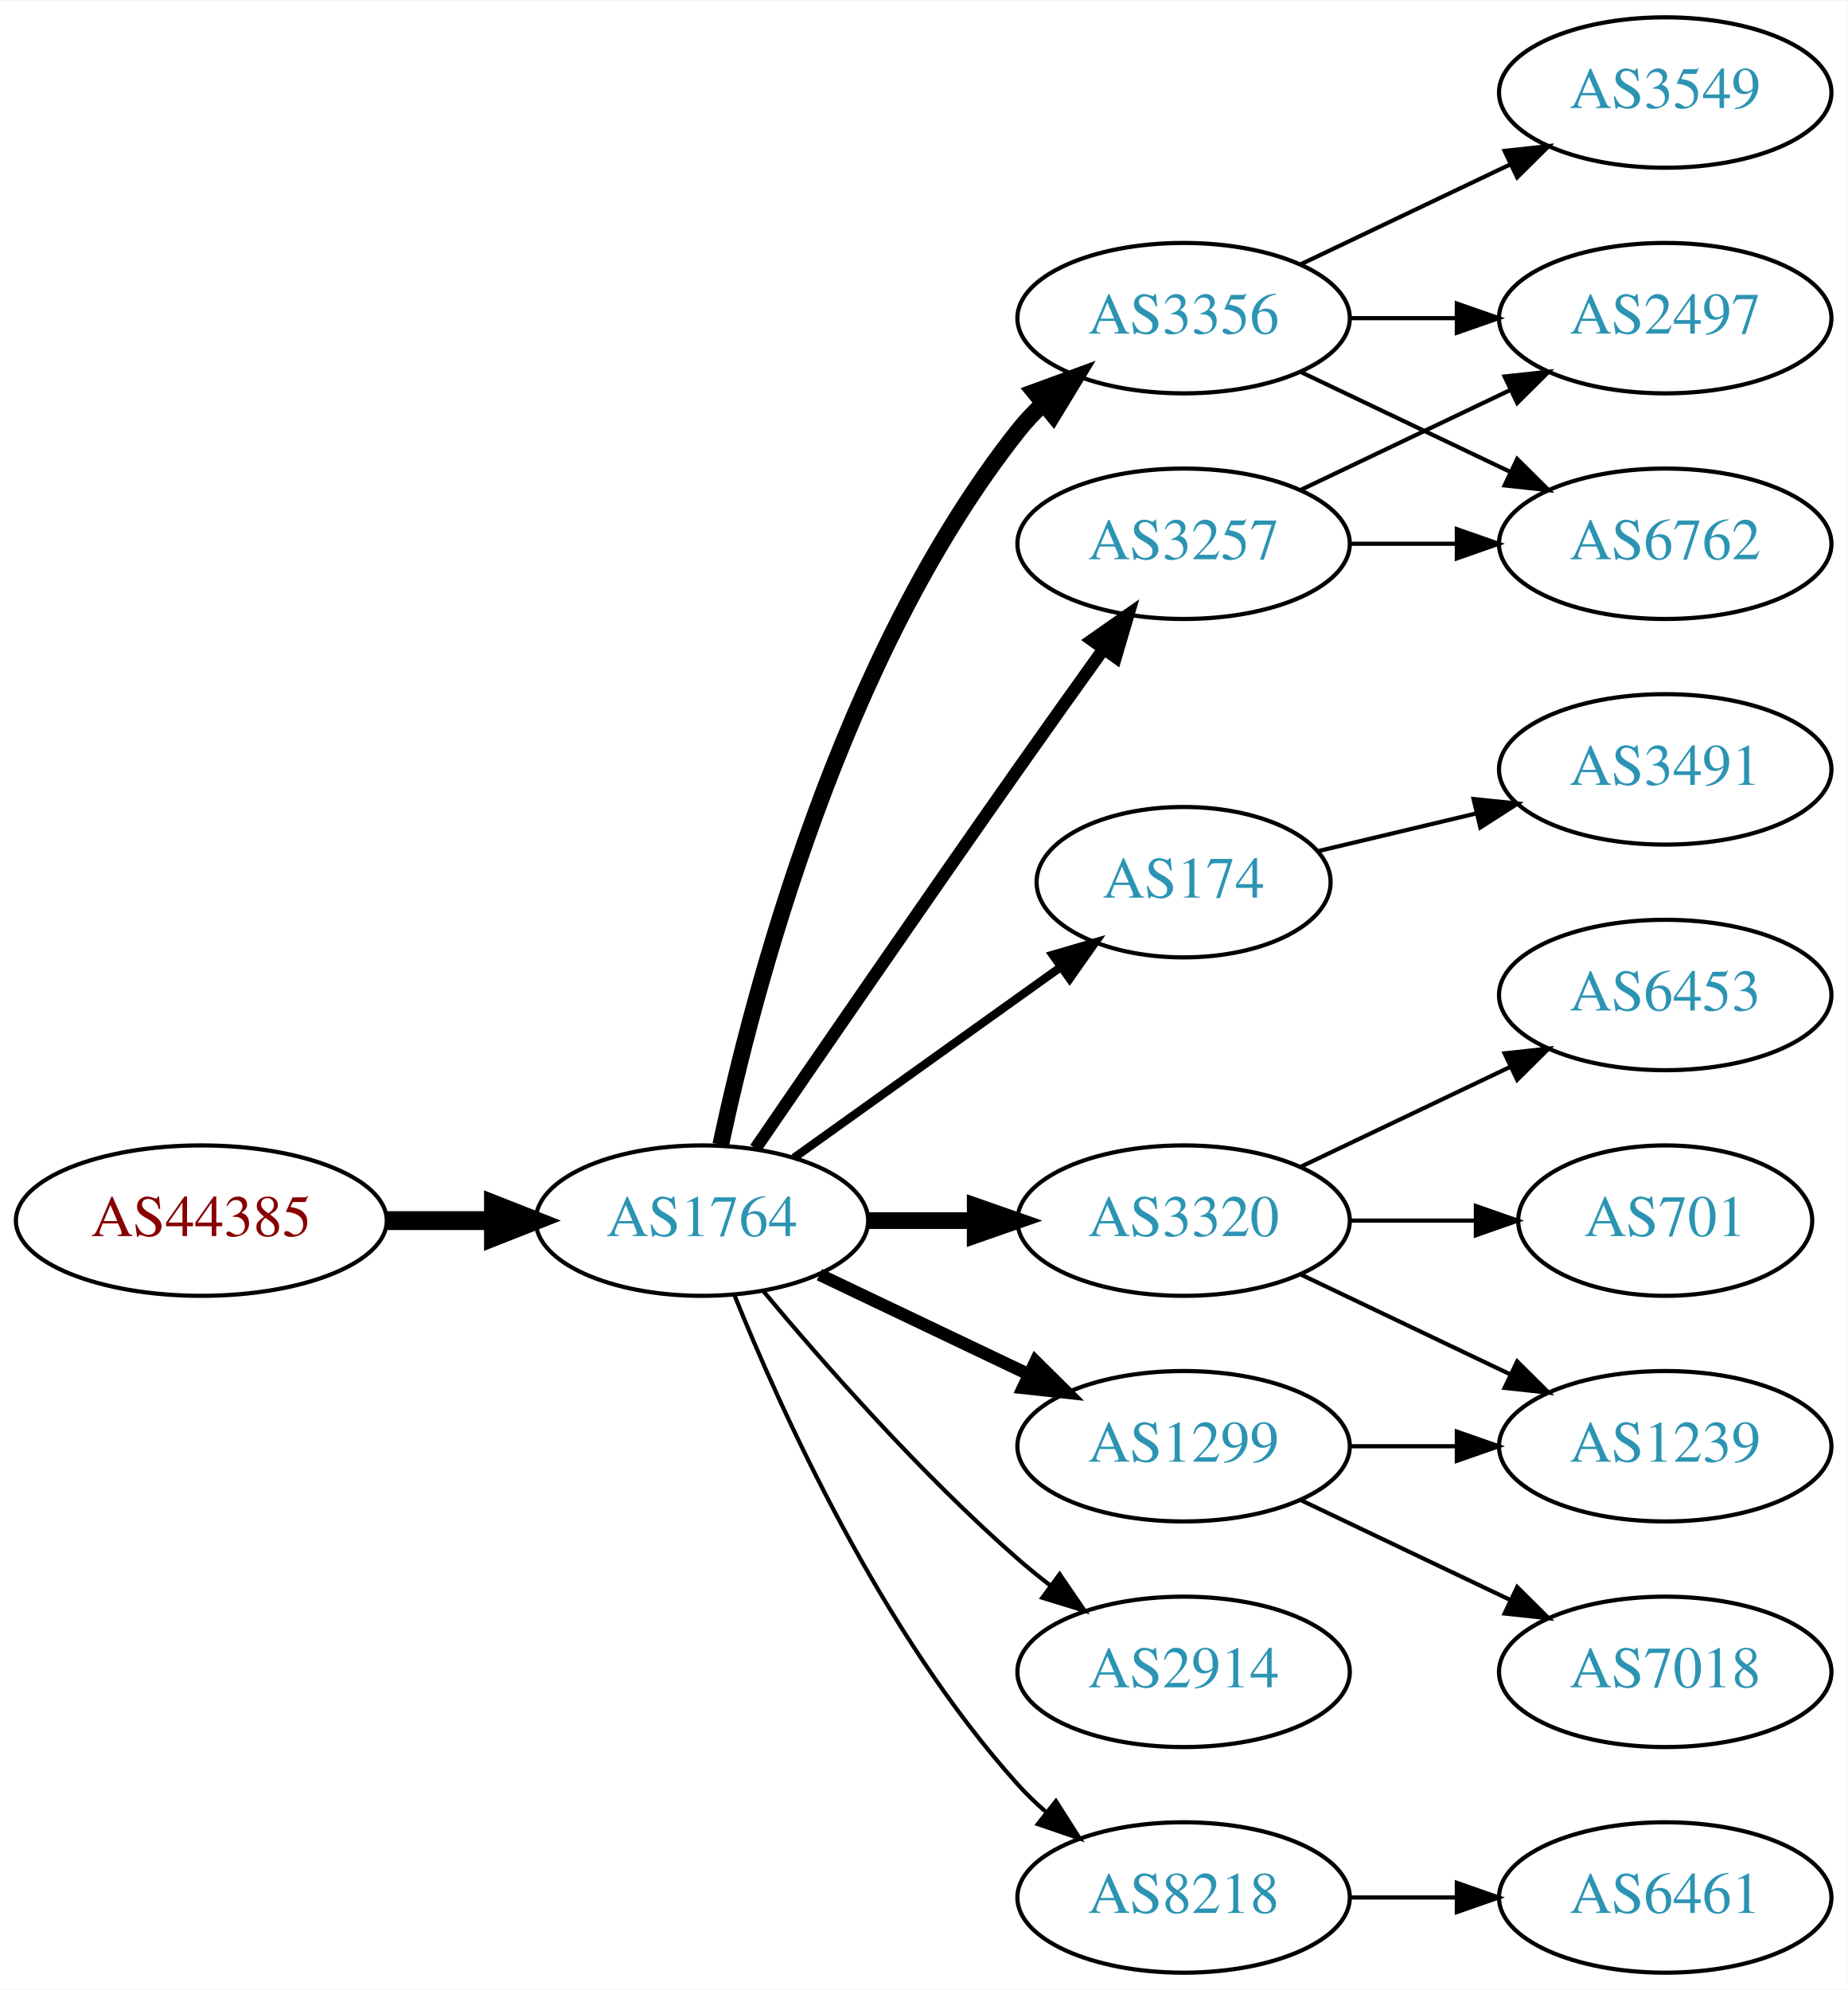
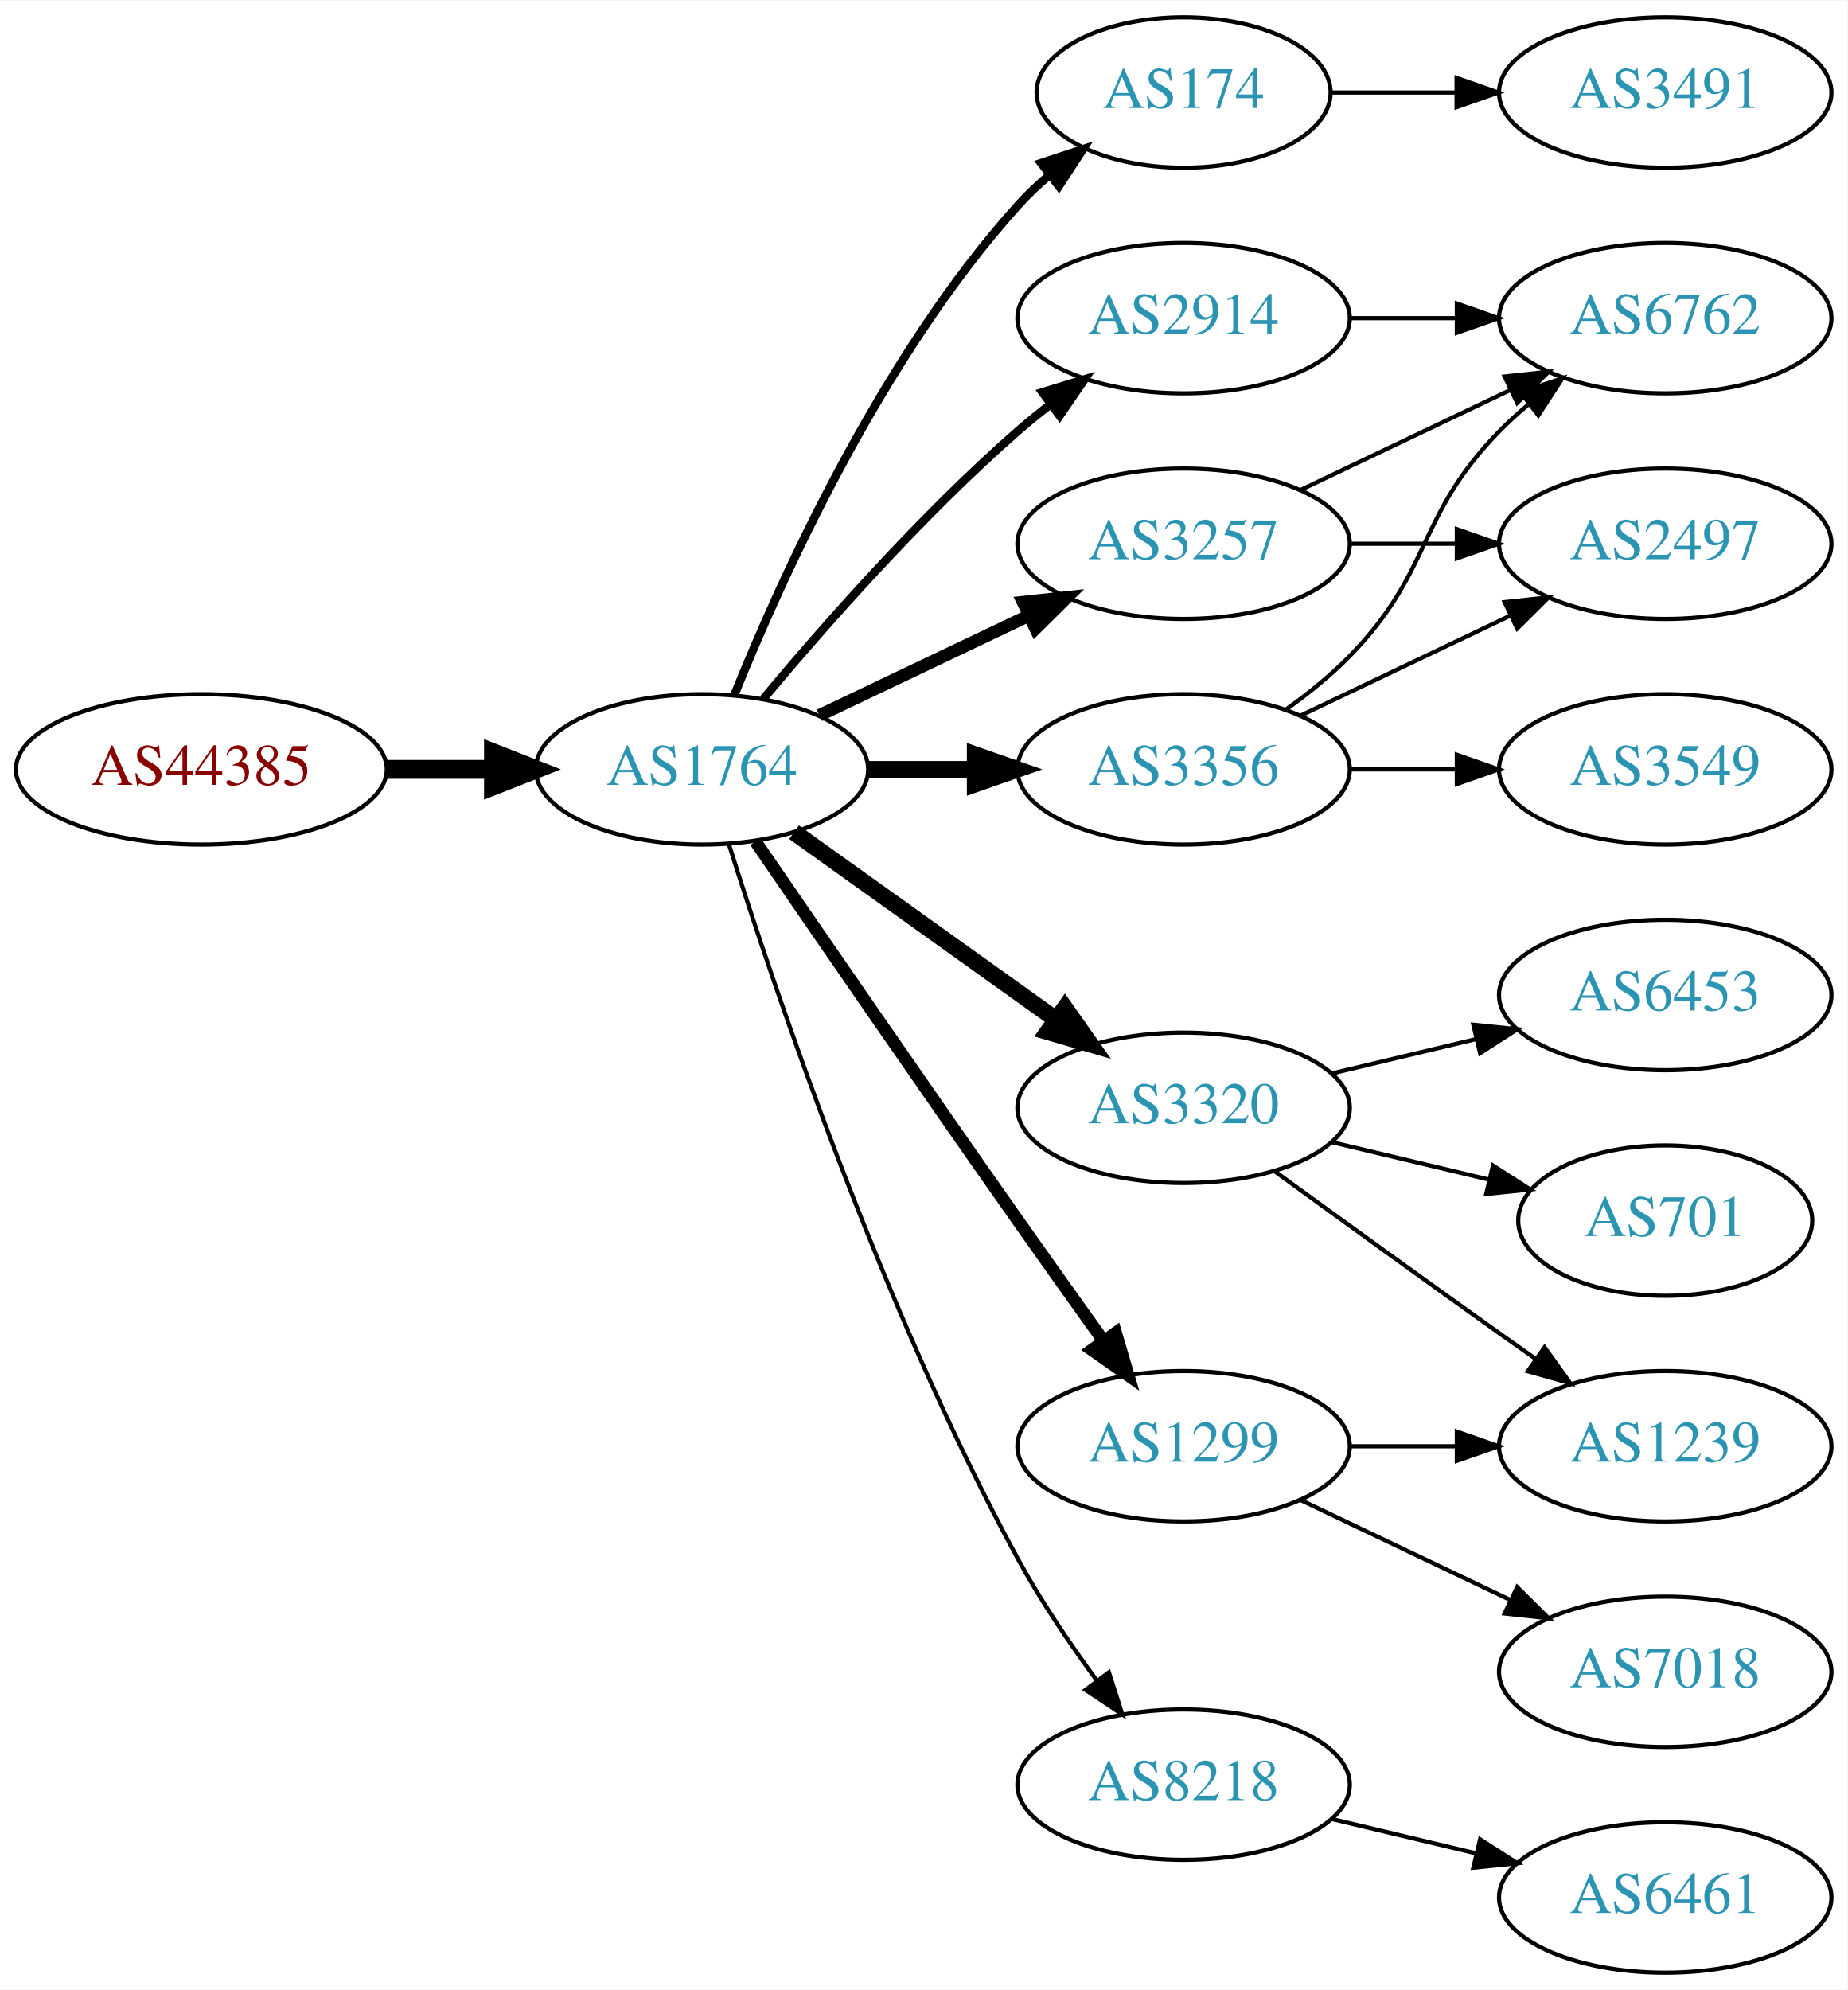
<svg xmlns="http://www.w3.org/2000/svg" xmlns:xlink="http://www.w3.org/1999/xlink" width="442pt" height="476pt" viewBox="0.00 0.00 442.27 476.00">
  <g id="graph0" class="graph" transform="scale(1 1) rotate(0) translate(4 472)">
    <polygon fill="white" stroke="none" points="-4,4 -4,-472 438.271,-472 438.271,4 -4,4" />
    <g id="node1" class="node">
      <g id="a_node1">
        <a xlink:href="/asn/44385" xlink:title="AS44385 ~ NA-NET Communications GmbH [AT]">
-           <ellipse fill="#ffffff" stroke="black" cx="44.196" cy="-180" rx="44.393" ry="18" />
-           <text text-anchor="middle" x="44.196" y="-176.3" font-family="Times,serif" font-size="14.00" fill="#880000">AS44385</text>
+           <ellipse fill="#ffffff" stroke="black" cx="44.196" cy="-288" rx="44.393" ry="18" />
+           <text text-anchor="middle" x="44.196" y="-284.3" font-family="Times,serif" font-size="14.00" fill="#880000">AS44385</text>
        </a>
      </g>
    </g>
    <g id="node2" class="node">
      <g id="a_node2">
        <a xlink:href="/asn/1764" xlink:title="AS1764 ~ NEXTLAYER-AS [AT]">
-           <ellipse fill="#ffffff" stroke="black" cx="164.039" cy="-180" rx="39.794" ry="18" />
-           <text text-anchor="middle" x="164.039" y="-176.3" font-family="Times,serif" font-size="14.00" fill="#2c94b3">AS1764</text>
+           <ellipse fill="#ffffff" stroke="black" cx="164.039" cy="-288" rx="39.794" ry="18" />
+           <text text-anchor="middle" x="164.039" y="-284.3" font-family="Times,serif" font-size="14.00" fill="#2c94b3">AS1764</text>
        </a>
      </g>
    </g>
    <g id="edge1" class="edge">
-       <path fill="none" stroke="black" stroke-width="4.5" d="M88.407,-180C96.72,-180 105.482,-180 113.965,-180" />
-       <polygon fill="black" stroke="black" stroke-width="4.5" points="114.123,-183.938 124.123,-180 114.123,-176.063 114.123,-183.938" />
+       <path fill="none" stroke="black" stroke-width="4.5" d="M88.407,-288C96.72,-288 105.482,-288 113.965,-288" />
+       <polygon fill="black" stroke="black" stroke-width="4.5" points="114.123,-291.938 124.123,-288 114.123,-284.063 114.123,-291.938" />
    </g>
    <g id="node3" class="node">
      <g id="a_node3">
-         <a xlink:href="/asn/3356" xlink:title="AS3356 ~ Level 3 Parent, LLC [US]">
-           <ellipse fill="#ffffff" stroke="black" cx="279.332" cy="-396" rx="39.794" ry="18" />
-           <text text-anchor="middle" x="279.332" y="-392.3" font-family="Times,serif" font-size="14.00" fill="#2c94b3">AS3356</text>
+         <a xlink:href="/asn/174" xlink:title="AS174 ~ Cogent Communications [US]">
+           <ellipse fill="#ffffff" stroke="black" cx="279.332" cy="-450" rx="35.194" ry="18" />
+           <text text-anchor="middle" x="279.332" y="-446.3" font-family="Times,serif" font-size="14.00" fill="#2c94b3">AS174</text>
        </a>
      </g>
    </g>
    <g id="edge2" class="edge">
-       <path fill="none" stroke="black" stroke-width="4" d="M168.529,-198.16C176.16,-234.03 197.152,-315.155 239.685,-369 241.493,-371.288 243.545,-373.462 245.74,-375.51" />
-       <polygon fill="black" stroke="black" stroke-width="4" points="243.651,-378.323 253.6,-381.966 248.094,-372.914 243.651,-378.323" />
+       <path fill="none" stroke="black" stroke-width="2" d="M171.786,-305.787C182.837,-333.243 206.891,-386.578 239.685,-423 242.001,-425.572 244.606,-428.03 247.341,-430.343" />
+       <polygon fill="black" stroke="black" stroke-width="2" points="245.207,-433.117 255.264,-436.448 249.479,-427.572 245.207,-433.117" />
    </g>
    <g id="node4" class="node">
      <g id="a_node4">
-         <a xlink:href="/asn/174" xlink:title="AS174 ~ Cogent Communications [US]">
-           <ellipse fill="#ffffff" stroke="black" cx="279.332" cy="-261" rx="35.194" ry="18" />
-           <text text-anchor="middle" x="279.332" y="-257.3" font-family="Times,serif" font-size="14.00" fill="#2c94b3">AS174</text>
-         </a>
-       </g>
-     </g>
-     <g id="edge3" class="edge">
-       <path fill="none" stroke="black" stroke-width="2" d="M186.083,-195.046C204.032,-207.878 230.001,-226.445 249.815,-240.612" />
-       <polygon fill="black" stroke="black" stroke-width="2" points="247.991,-243.61 258.162,-246.579 252.063,-237.916 247.991,-243.61" />
-     </g>
-     <g id="node5" class="node">
-       <g id="a_node5">
        <a xlink:href="/asn/3257" xlink:title="AS3257 ~ GTT [DE]">
          <ellipse fill="#ffffff" stroke="black" cx="279.332" cy="-342" rx="39.794" ry="18" />
          <text text-anchor="middle" x="279.332" y="-338.3" font-family="Times,serif" font-size="14.00" fill="#2c94b3">AS3257</text>
        </a>
      </g>
    </g>
+     <g id="edge3" class="edge">
+       <path fill="none" stroke="black" stroke-width="3" d="M192.175,-300.934C207.169,-308.081 225.99,-317.052 242.213,-324.785" />
+       <polygon fill="black" stroke="black" stroke-width="3" points="240.884,-328.028 251.417,-329.171 243.895,-321.709 240.884,-328.028" />
+     </g>
+     <g id="node5" class="node">
+       <g id="a_node5">
+         <a xlink:href="/asn/3356" xlink:title="AS3356 ~ Level 3 Parent, LLC [US]">
+           <ellipse fill="#ffffff" stroke="black" cx="279.332" cy="-288" rx="39.794" ry="18" />
+           <text text-anchor="middle" x="279.332" y="-284.3" font-family="Times,serif" font-size="14.00" fill="#2c94b3">AS3356</text>
+         </a>
+       </g>
+     </g>
    <g id="edge4" class="edge">
-       <path fill="none" stroke="black" stroke-width="3" d="M176.846,-197.269C191.489,-218.642 217.262,-256.12 239.685,-288 246.32,-297.433 253.67,-307.739 260.164,-316.795" />
-       <polygon fill="black" stroke="black" stroke-width="3" points="257.399,-318.946 266.076,-325.026 263.085,-314.862 257.399,-318.946" />
+       <path fill="none" stroke="black" stroke-width="4" d="M203.711,-288C211.914,-288 220.678,-288 229.21,-288" />
+       <polygon fill="black" stroke="black" stroke-width="4" points="229.449,-291.5 239.449,-288 229.449,-284.5 229.449,-291.5" />
    </g>
    <g id="node6" class="node">
      <g id="a_node6">
+         <a xlink:href="/asn/2914" xlink:title="AS2914 ~ NTT America, Inc. [US]">
+           <ellipse fill="#ffffff" stroke="black" cx="279.332" cy="-396" rx="39.794" ry="18" />
+           <text text-anchor="middle" x="279.332" y="-392.3" font-family="Times,serif" font-size="14.00" fill="#2c94b3">AS2914</text>
+         </a>
+       </g>
+     </g>
+     <g id="edge5" class="edge">
+       <path fill="none" stroke="black" stroke-width="2" d="M178.669,-304.817C192.951,-321.929 216.498,-348.745 239.685,-369 242.151,-371.154 244.789,-373.294 247.487,-375.372" />
+       <polygon fill="black" stroke="black" stroke-width="2" points="245.512,-378.264 255.641,-381.37 249.66,-372.625 245.512,-378.264" />
+     </g>
+     <g id="node7" class="node">
+       <g id="a_node7">
        <a xlink:href="/asn/1299" xlink:title="AS1299 ~ Telia Carrier [EU]">
          <ellipse fill="#ffffff" stroke="black" cx="279.332" cy="-126" rx="39.794" ry="18" />
          <text text-anchor="middle" x="279.332" y="-122.3" font-family="Times,serif" font-size="14.00" fill="#2c94b3">AS1299</text>
        </a>
      </g>
    </g>
-     <g id="edge5" class="edge">
-       <path fill="none" stroke="black" stroke-width="3" d="M192.175,-167.066C207.169,-159.919 225.99,-150.948 242.213,-143.215" />
-       <polygon fill="black" stroke="black" stroke-width="3" points="243.895,-146.291 251.417,-138.829 240.884,-139.972 243.895,-146.291" />
-     </g>
-     <g id="node7" class="node">
-       <g id="a_node7">
-         <a xlink:href="/asn/2914" xlink:title="AS2914 ~ NTT America, Inc. [US]">
-           <ellipse fill="#ffffff" stroke="black" cx="279.332" cy="-72" rx="39.794" ry="18" />
-           <text text-anchor="middle" x="279.332" y="-68.3" font-family="Times,serif" font-size="14.00" fill="#2c94b3">AS2914</text>
-         </a>
-       </g>
-     </g>
    <g id="edge6" class="edge">
-       <path fill="none" stroke="black" d="M178.669,-163.183C192.951,-146.071 216.498,-119.255 239.685,-99 242.151,-96.846 244.789,-94.706 247.487,-92.628" />
-       <polygon fill="black" stroke="black" points="249.66,-95.375 255.641,-86.63 245.512,-89.736 249.66,-95.375" />
+       <path fill="none" stroke="black" stroke-width="3" d="M176.846,-270.731C191.489,-249.358 217.262,-211.88 239.685,-180 246.32,-170.567 253.67,-160.261 260.164,-151.205" />
+       <polygon fill="black" stroke="black" stroke-width="3" points="263.085,-153.138 266.076,-142.974 257.399,-149.054 263.085,-153.138" />
    </g>
    <g id="node8" class="node">
      <g id="a_node8">
-         <a xlink:href="/asn/3320" xlink:title="AS3320 ~ DTAG [DE]">
-           <ellipse fill="#ffffff" stroke="black" cx="279.332" cy="-180" rx="39.794" ry="18" />
-           <text text-anchor="middle" x="279.332" y="-176.3" font-family="Times,serif" font-size="14.00" fill="#2c94b3">AS3320</text>
+         <a xlink:href="/asn/8218" xlink:title="AS8218 ~ legacy Neotelecoms [FR]">
+           <ellipse fill="#ffffff" stroke="black" cx="279.332" cy="-45" rx="39.794" ry="18" />
+           <text text-anchor="middle" x="279.332" y="-41.3" font-family="Times,serif" font-size="14.00" fill="#2c94b3">AS8218</text>
        </a>
      </g>
    </g>
    <g id="edge7" class="edge">
-       <path fill="none" stroke="black" stroke-width="4" d="M203.711,-180C211.914,-180 220.678,-180 229.21,-180" />
-       <polygon fill="black" stroke="black" stroke-width="4" points="229.449,-183.5 239.449,-180 229.449,-176.5 229.449,-183.5" />
+       <path fill="none" stroke="black" d="M170.46,-270.159C181.231,-235.854 207.122,-158.797 239.685,-99 245.117,-89.026 252.091,-78.731 258.617,-69.84" />
+       <polygon fill="black" stroke="black" points="261.45,-71.895 264.67,-61.802 255.858,-67.684 261.45,-71.895" />
    </g>
    <g id="node9" class="node">
      <g id="a_node9">
-         <a xlink:href="/asn/8218" xlink:title="AS8218 ~ legacy Neotelecoms [FR]">
-           <ellipse fill="#ffffff" stroke="black" cx="279.332" cy="-18" rx="39.794" ry="18" />
-           <text text-anchor="middle" x="279.332" y="-14.3" font-family="Times,serif" font-size="14.00" fill="#2c94b3">AS8218</text>
+         <a xlink:href="/asn/3320" xlink:title="AS3320 ~ DTAG [DE]">
+           <ellipse fill="#ffffff" stroke="black" cx="279.332" cy="-207" rx="39.794" ry="18" />
+           <text text-anchor="middle" x="279.332" y="-203.3" font-family="Times,serif" font-size="14.00" fill="#2c94b3">AS3320</text>
        </a>
      </g>
    </g>
    <g id="edge8" class="edge">
-       <path fill="none" stroke="black" d="M171.786,-162.213C182.837,-134.757 206.891,-81.422 239.685,-45 241.688,-42.776 243.906,-40.637 246.239,-38.603" />
-       <polygon fill="black" stroke="black" points="248.769,-41.065 254.458,-32.127 244.437,-35.567 248.769,-41.065" />
+       <path fill="none" stroke="black" stroke-width="4" d="M186.083,-272.954C203.697,-260.361 229.036,-242.245 248.701,-228.184" />
+       <polygon fill="black" stroke="black" stroke-width="4" points="250.917,-230.903 257.016,-222.24 246.845,-225.209 250.917,-230.903" />
+     </g>
+     <g id="node12" class="node">
+       <g id="a_node12">
+         <a xlink:href="/asn/3491" xlink:title="AS3491 ~ PCCW Global, Inc. [US]">
+           <ellipse fill="#ffffff" stroke="black" cx="394.625" cy="-450" rx="39.794" ry="18" />
+           <text text-anchor="middle" x="394.625" y="-446.3" font-family="Times,serif" font-size="14.00" fill="#2c94b3">AS3491</text>
+         </a>
+       </g>
+     </g>
+     <g id="edge11" class="edge">
+       <path fill="none" stroke="black" d="M314.631,-450C324.008,-450 334.358,-450 344.393,-450" />
+       <polygon fill="black" stroke="black" points="344.681,-453.5 354.681,-450 344.681,-446.5 344.681,-453.5" />
    </g>
    <g id="node10" class="node">
      <g id="a_node10">
-         <a xlink:href="/asn/3549" xlink:title="AS3549 ~ Level 3 Parent, LLC [US]">
-           <ellipse fill="#ffffff" stroke="black" cx="394.625" cy="-450" rx="39.794" ry="18" />
-           <text text-anchor="middle" x="394.625" y="-446.3" font-family="Times,serif" font-size="14.00" fill="#2c94b3">AS3549</text>
+         <a xlink:href="/asn/6762" xlink:title="AS6762 ~ TELECOM ITALIA SPARKLE S.p.A. [IT]">
+           <ellipse fill="#ffffff" stroke="black" cx="394.625" cy="-396" rx="39.794" ry="18" />
+           <text text-anchor="middle" x="394.625" y="-392.3" font-family="Times,serif" font-size="14.00" fill="#2c94b3">AS6762</text>
        </a>
      </g>
    </g>
    <g id="edge9" class="edge">
-       <path fill="none" stroke="black" d="M307.468,-408.934C322.462,-416.081 341.283,-425.052 357.506,-432.785" />
-       <polygon fill="black" stroke="black" points="356.177,-436.028 366.71,-437.171 359.188,-429.709 356.177,-436.028" />
+       <path fill="none" stroke="black" d="M307.468,-354.934C322.462,-362.081 341.283,-371.052 357.506,-378.785" />
+       <polygon fill="black" stroke="black" points="356.177,-382.028 366.71,-383.171 359.188,-375.709 356.177,-382.028" />
    </g>
    <g id="node11" class="node">
      <g id="a_node11">
-         <a xlink:href="/asn/6762" xlink:title="AS6762 ~ TELECOM ITALIA SPARKLE S.p.A. [IT]">
+         <a xlink:href="/asn/2497" xlink:title="AS2497 ~ Internet Initiative Japan Inc. [JP]">
          <ellipse fill="#ffffff" stroke="black" cx="394.625" cy="-342" rx="39.794" ry="18" />
-           <text text-anchor="middle" x="394.625" y="-338.3" font-family="Times,serif" font-size="14.00" fill="#2c94b3">AS6762</text>
+           <text text-anchor="middle" x="394.625" y="-338.3" font-family="Times,serif" font-size="14.00" fill="#2c94b3">AS2497</text>
        </a>
      </g>
    </g>
    <g id="edge10" class="edge">
-       <path fill="none" stroke="black" d="M307.468,-383.066C322.462,-375.919 341.283,-366.948 357.506,-359.215" />
-       <polygon fill="black" stroke="black" points="359.188,-362.291 366.71,-354.829 356.177,-355.972 359.188,-362.291" />
-     </g>
-     <g id="node12" class="node">
-       <g id="a_node12">
-         <a xlink:href="/asn/2497" xlink:title="AS2497 ~ Internet Initiative Japan Inc. [JP]">
-           <ellipse fill="#ffffff" stroke="black" cx="394.625" cy="-396" rx="39.794" ry="18" />
-           <text text-anchor="middle" x="394.625" y="-392.3" font-family="Times,serif" font-size="14.00" fill="#2c94b3">AS2497</text>
-         </a>
-       </g>
-     </g>
-     <g id="edge11" class="edge">
+       <path fill="none" stroke="black" d="M319.004,-342C327.207,-342 335.971,-342 344.503,-342" />
+       <polygon fill="black" stroke="black" points="344.742,-345.5 354.742,-342 344.742,-338.5 344.742,-345.5" />
+     </g>
+     <g id="edge13" class="edge">
+       <path fill="none" stroke="black" d="M303.926,-302.389C309.182,-306.148 314.513,-310.437 318.978,-315 339.151,-335.617 334.806,-348.383 354.978,-369 357.071,-371.139 359.354,-373.218 361.731,-375.21" />
+       <polygon fill="black" stroke="black" points="359.974,-378.275 370.031,-381.611 364.249,-372.732 359.974,-378.275" />
+     </g>
+     <g id="edge12" class="edge">
+       <path fill="none" stroke="black" d="M307.468,-300.934C322.462,-308.081 341.283,-317.052 357.506,-324.785" />
+       <polygon fill="black" stroke="black" points="356.177,-328.028 366.71,-329.171 359.188,-321.709 356.177,-328.028" />
+     </g>
+     <g id="node13" class="node">
+       <g id="a_node13">
+         <a xlink:href="/asn/3549" xlink:title="AS3549 ~ Level 3 Parent, LLC [US]">
+           <ellipse fill="#ffffff" stroke="black" cx="394.625" cy="-288" rx="39.794" ry="18" />
+           <text text-anchor="middle" x="394.625" y="-284.3" font-family="Times,serif" font-size="14.00" fill="#2c94b3">AS3549</text>
+         </a>
+       </g>
+     </g>
+     <g id="edge14" class="edge">
+       <path fill="none" stroke="black" d="M319.004,-288C327.207,-288 335.971,-288 344.503,-288" />
+       <polygon fill="black" stroke="black" points="344.742,-291.5 354.742,-288 344.742,-284.5 344.742,-291.5" />
+     </g>
+     <g id="edge21" class="edge">
      <path fill="none" stroke="black" d="M319.004,-396C327.207,-396 335.971,-396 344.503,-396" />
      <polygon fill="black" stroke="black" points="344.742,-399.5 354.742,-396 344.742,-392.5 344.742,-399.5" />
    </g>
-     <g id="node13" class="node">
-       <g id="a_node13">
-         <a xlink:href="/asn/3491" xlink:title="AS3491 ~ PCCW Global, Inc. [US]">
-           <ellipse fill="#ffffff" stroke="black" cx="394.625" cy="-288" rx="39.794" ry="18" />
-           <text text-anchor="middle" x="394.625" y="-284.3" font-family="Times,serif" font-size="14.00" fill="#2c94b3">AS3491</text>
-         </a>
-       </g>
-     </g>
-     <g id="edge12" class="edge">
-       <path fill="none" stroke="black" d="M311.589,-268.449C323.269,-271.233 336.765,-274.449 349.394,-277.459" />
-       <polygon fill="black" stroke="black" points="348.747,-280.903 359.286,-279.816 350.37,-274.093 348.747,-280.903" />
-     </g>
-     <g id="edge15" class="edge">
-       <path fill="none" stroke="black" d="M319.004,-342C327.207,-342 335.971,-342 344.503,-342" />
-       <polygon fill="black" stroke="black" points="344.742,-345.5 354.742,-342 344.742,-338.5 344.742,-345.5" />
-     </g>
-     <g id="edge16" class="edge">
-       <path fill="none" stroke="black" d="M307.468,-354.934C322.462,-362.081 341.283,-371.052 357.506,-378.785" />
-       <polygon fill="black" stroke="black" points="356.177,-382.028 366.71,-383.171 359.188,-375.709 356.177,-382.028" />
-     </g>
-     <g id="node14" class="node">
-       <g id="a_node14">
+     <g id="node15" class="node">
+       <g id="a_node15">
        <a xlink:href="/asn/1239" xlink:title="AS1239 ~ Sprint [US]">
          <ellipse fill="#ffffff" stroke="black" cx="394.625" cy="-126" rx="39.794" ry="18" />
          <text text-anchor="middle" x="394.625" y="-122.3" font-family="Times,serif" font-size="14.00" fill="#2c94b3">AS1239</text>
        </a>
      </g>
    </g>
-     <g id="edge13" class="edge">
+     <g id="edge19" class="edge">
      <path fill="none" stroke="black" d="M319.004,-126C327.207,-126 335.971,-126 344.503,-126" />
      <polygon fill="black" stroke="black" points="344.742,-129.5 354.742,-126 344.742,-122.5 344.742,-129.5" />
    </g>
-     <g id="node15" class="node">
-       <g id="a_node15">
+     <g id="node18" class="node">
+       <g id="a_node18">
        <a xlink:href="/asn/7018" xlink:title="AS7018 ~ AT&amp;T Services, Inc. [US]">
          <ellipse fill="#ffffff" stroke="black" cx="394.625" cy="-72" rx="39.794" ry="18" />
          <text text-anchor="middle" x="394.625" y="-68.3" font-family="Times,serif" font-size="14.00" fill="#2c94b3">AS7018</text>
        </a>
      </g>
    </g>
-     <g id="edge14" class="edge">
+     <g id="edge20" class="edge">
      <path fill="none" stroke="black" d="M307.468,-113.066C322.462,-105.919 341.283,-96.948 357.506,-89.215" />
      <polygon fill="black" stroke="black" points="359.188,-92.291 366.71,-84.829 356.177,-85.972 359.188,-92.291" />
    </g>
-     <g id="edge18" class="edge">
-       <path fill="none" stroke="black" d="M307.468,-167.066C322.462,-159.919 341.283,-150.948 357.506,-143.215" />
-       <polygon fill="black" stroke="black" points="359.188,-146.291 366.71,-138.829 356.177,-139.972 359.188,-146.291" />
+     <g id="node14" class="node">
+       <g id="a_node14">
+         <a xlink:href="/asn/6461" xlink:title="AS6461 ~ ZAYO-6461 [US]">
+           <ellipse fill="#ffffff" stroke="black" cx="394.625" cy="-18" rx="39.794" ry="18" />
+           <text text-anchor="middle" x="394.625" y="-14.3" font-family="Times,serif" font-size="14.00" fill="#2c94b3">AS6461</text>
+         </a>
+       </g>
+     </g>
+     <g id="edge15" class="edge">
+       <path fill="none" stroke="black" d="M314.939,-36.752C325.81,-34.162 337.964,-31.265 349.407,-28.538" />
+       <polygon fill="black" stroke="black" points="350.313,-31.92 359.229,-26.197 348.69,-25.111 350.313,-31.92" />
+     </g>
+     <g id="edge16" class="edge">
+       <path fill="none" stroke="black" d="M301.18,-191.778C316.114,-180.909 336.727,-165.975 354.978,-153 357.799,-150.995 360.742,-148.915 363.69,-146.841" />
+       <polygon fill="black" stroke="black" points="365.736,-149.681 371.914,-141.074 361.717,-143.95 365.736,-149.681" />
    </g>
    <g id="node16" class="node">
      <g id="a_node16">
        <a xlink:href="/asn/701" xlink:title="AS701 ~ UUNET [US]">
          <ellipse fill="#ffffff" stroke="black" cx="394.625" cy="-180" rx="35.194" ry="18" />
          <text text-anchor="middle" x="394.625" y="-176.3" font-family="Times,serif" font-size="14.00" fill="#2c94b3">AS701</text>
        </a>
      </g>
    </g>
    <g id="edge17" class="edge">
-       <path fill="none" stroke="black" d="M319.004,-180C328.709,-180 339.2,-180 349.163,-180" />
-       <polygon fill="black" stroke="black" points="349.299,-183.5 359.299,-180 349.299,-176.5 349.299,-183.5" />
+       <path fill="none" stroke="black" d="M314.939,-198.752C326.733,-195.942 340.038,-192.771 352.306,-189.847" />
+       <polygon fill="black" stroke="black" points="353.394,-193.186 362.311,-187.463 351.772,-186.376 353.394,-193.186" />
    </g>
    <g id="node17" class="node">
      <g id="a_node17">
        <a xlink:href="/asn/6453" xlink:title="AS6453 ~ TATA COMMUNICATIONS (AMERICA) INC [US]">
          <ellipse fill="#ffffff" stroke="black" cx="394.625" cy="-234" rx="39.794" ry="18" />
          <text text-anchor="middle" x="394.625" y="-230.3" font-family="Times,serif" font-size="14.00" fill="#2c94b3">AS6453</text>
        </a>
      </g>
    </g>
-     <g id="edge19" class="edge">
-       <path fill="none" stroke="black" d="M307.468,-192.934C322.462,-200.081 341.283,-209.052 357.506,-216.785" />
-       <polygon fill="black" stroke="black" points="356.177,-220.028 366.71,-221.171 359.188,-213.709 356.177,-220.028" />
-     </g>
-     <g id="node18" class="node">
-       <g id="a_node18">
-         <a xlink:href="/asn/6461" xlink:title="AS6461 ~ Zayo Bandwidth [US]">
-           <ellipse fill="#ffffff" stroke="black" cx="394.625" cy="-18" rx="39.794" ry="18" />
-           <text text-anchor="middle" x="394.625" y="-14.3" font-family="Times,serif" font-size="14.00" fill="#2c94b3">AS6461</text>
-         </a>
-       </g>
-     </g>
-     <g id="edge20" class="edge">
-       <path fill="none" stroke="black" d="M319.004,-18C327.207,-18 335.971,-18 344.503,-18" />
-       <polygon fill="black" stroke="black" points="344.742,-21.5 354.742,-18 344.742,-14.5 344.742,-21.5" />
+     <g id="edge18" class="edge">
+       <path fill="none" stroke="black" d="M314.939,-215.248C325.81,-217.838 337.964,-220.735 349.407,-223.462" />
+       <polygon fill="black" stroke="black" points="348.69,-226.889 359.229,-225.803 350.313,-220.08 348.69,-226.889" />
    </g>
  </g>
</svg>
